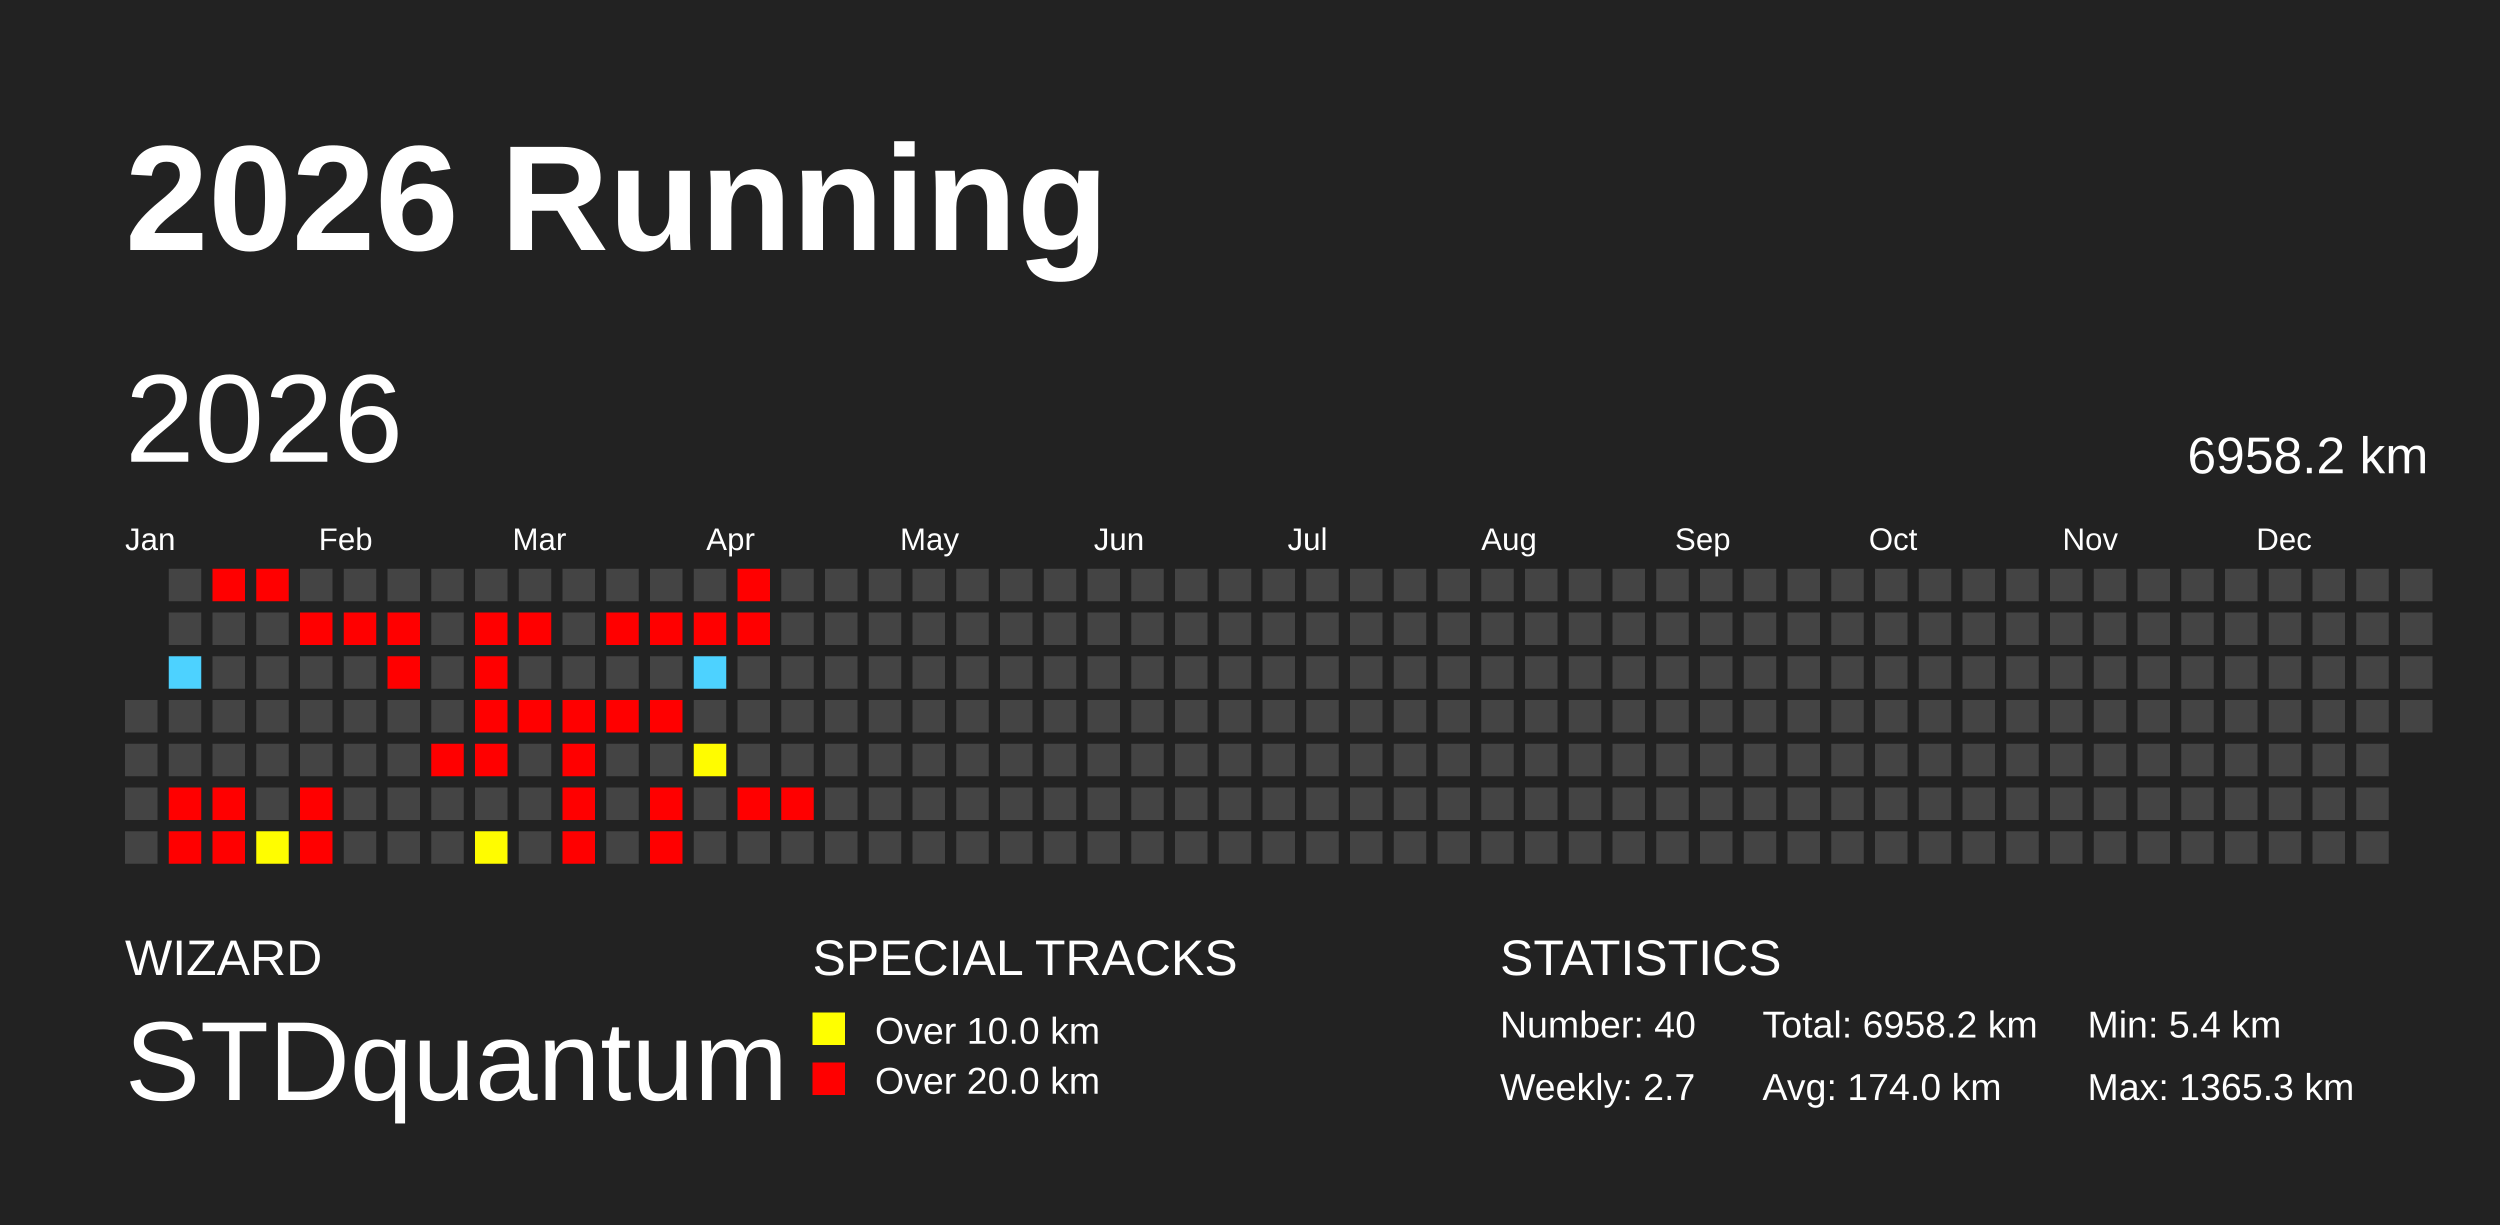
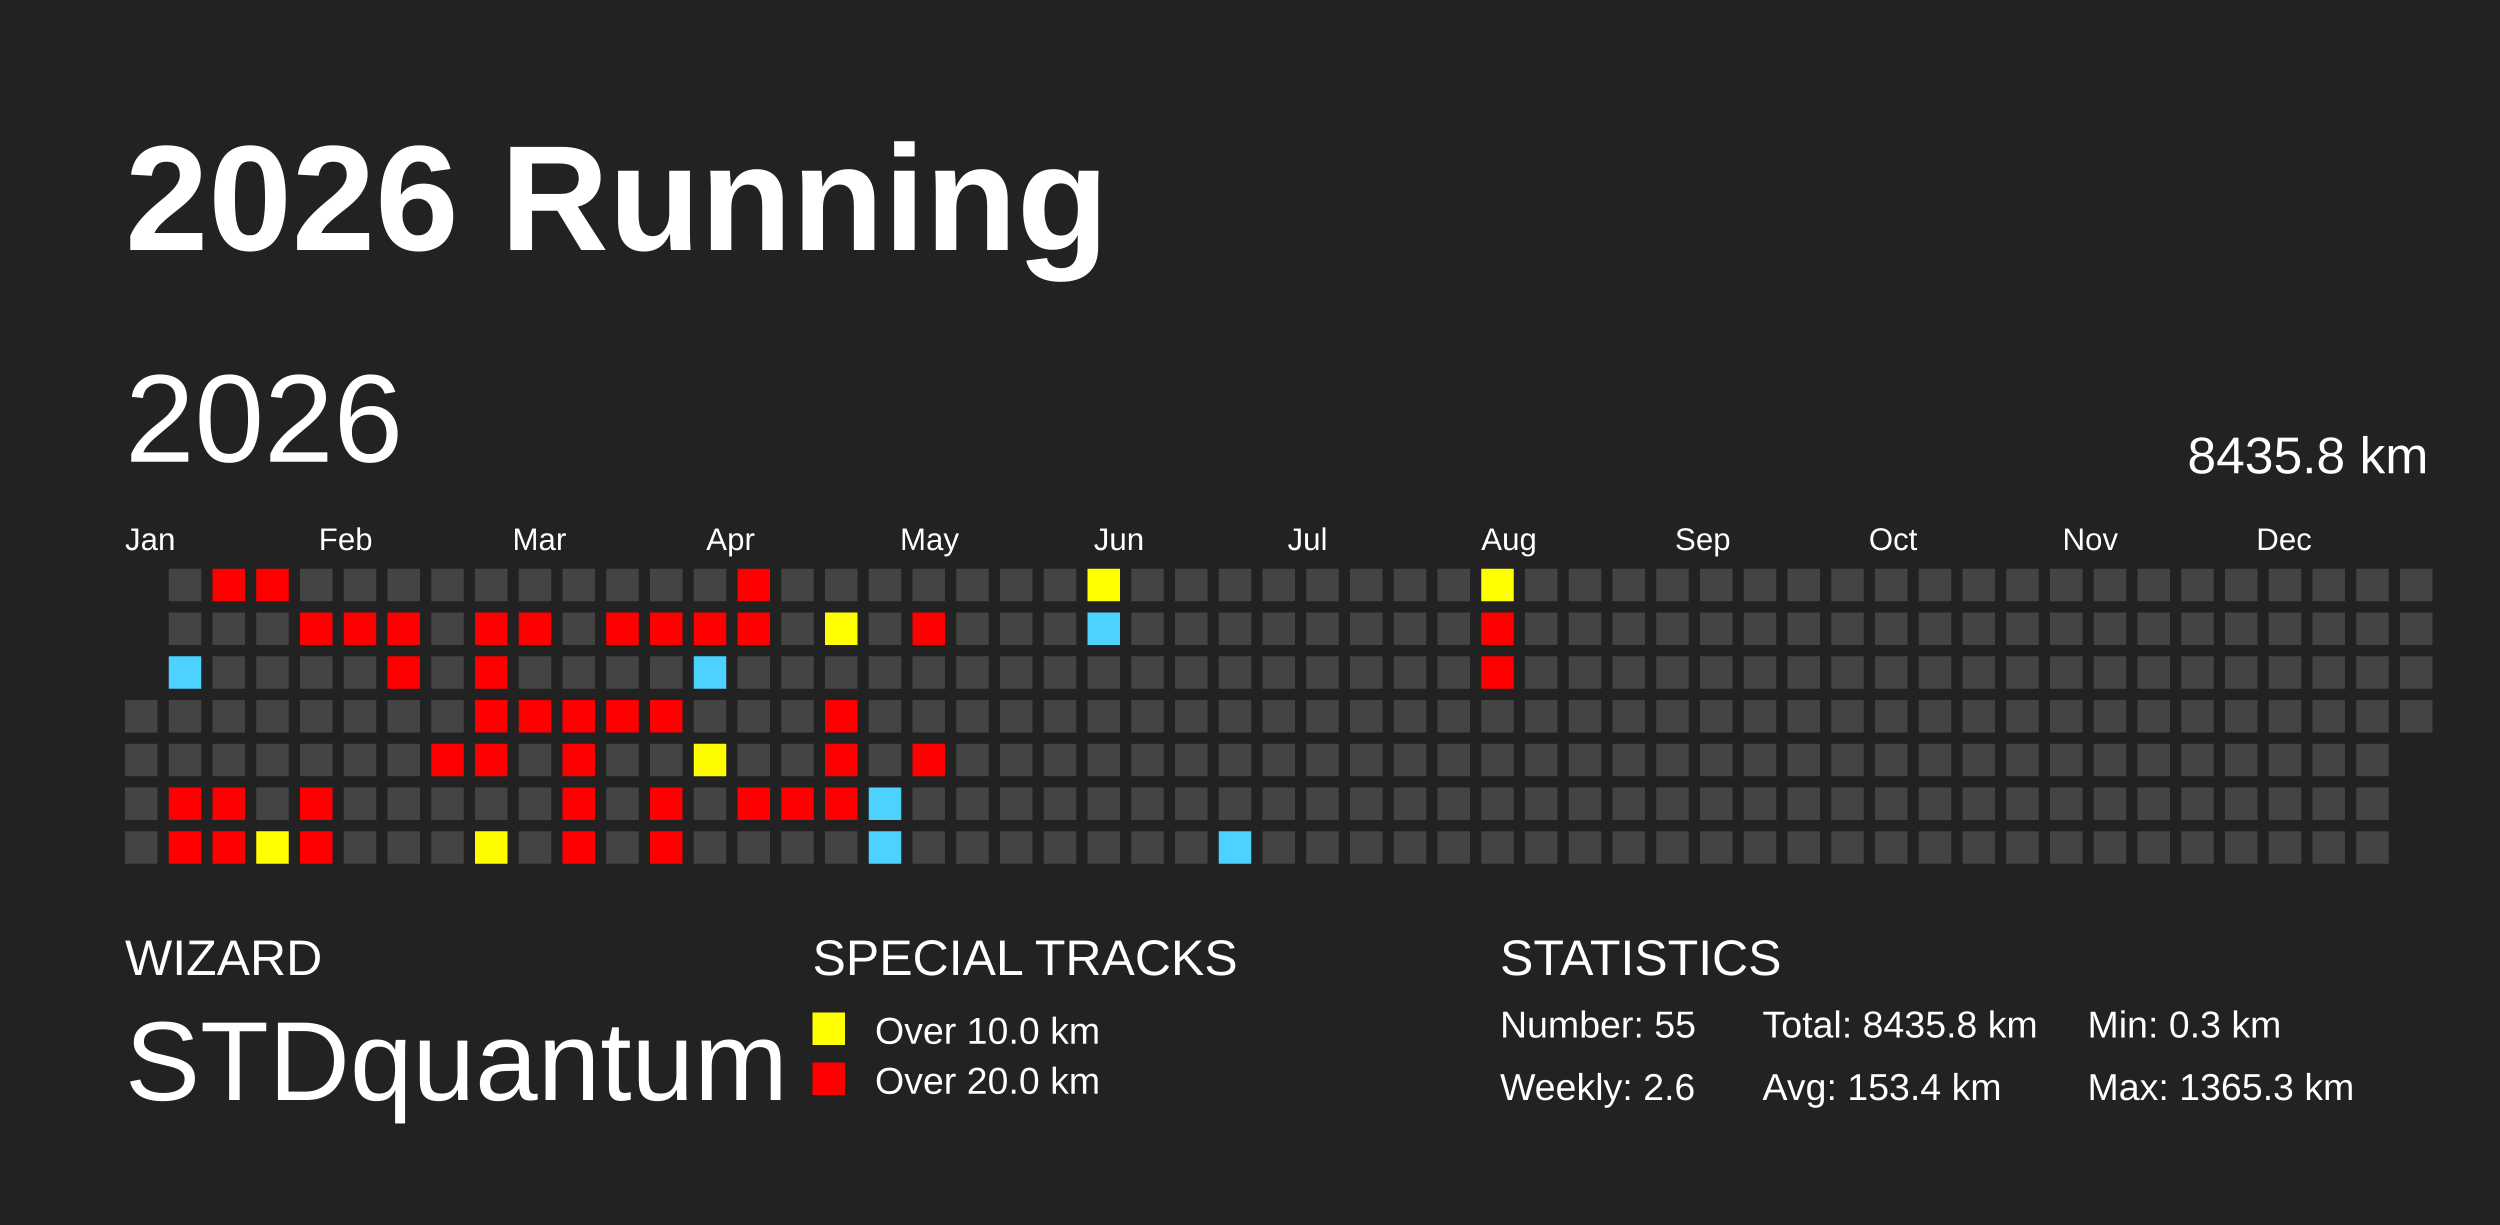
<svg xmlns="http://www.w3.org/2000/svg" baseProfile="full" height="98mm" version="1.1" viewBox="0,0,200,98" width="200mm">
  <defs />
  <rect fill="#222222" height="98" width="200" x="0" y="0" />
  <text fill="#FFFFFF" style="font-size:12px; font-family:Arial; font-weight:bold;" x="10" y="20">2026 Running</text>
  <text fill="#FFFFFF" style="font-size:4px; font-family:Arial" x="10" y="78">WIZARD</text>
  <text fill="#FFFFFF" style="font-size:9px; font-family:Arial" x="10" y="88">STDquantum</text>
  <text fill="#FFFFFF" style="font-size:4px; font-family:Arial" x="65" y="78">SPECIAL TRACKS</text>
  <rect fill="yellow" height="2.6" width="2.6" x="65" y="81" />
  <text fill="#FFFFFF" style="font-size:3px; font-family:Arial" x="70" y="83.5">Over 10.0 km</text>
  <rect fill="red" height="2.6" width="2.6" x="65" y="85" />
  <text fill="#FFFFFF" style="font-size:3px; font-family:Arial" x="70" y="87.5">Over 20.0 km</text>
  <text fill="#FFFFFF" style="font-size:4px; font-family:Arial" x="120" y="78">STATISTICS</text>
-   <text fill="#FFFFFF" style="font-size:3px; font-family:Arial" x="120" y="83">Number: 40</text>
-   <text fill="#FFFFFF" style="font-size:3px; font-family:Arial" x="120" y="88">Weekly: 2.7</text>
-   <text fill="#FFFFFF" style="font-size:3px; font-family:Arial" x="141" y="83">Total: 6958.2 km</text>
-   <text fill="#FFFFFF" style="font-size:3px; font-family:Arial" x="141" y="88">Avg: 174.0 km</text>
-   <text fill="#FFFFFF" style="font-size:3px; font-family:Arial" x="167" y="83">Min: 5.4 km</text>
+   <text fill="#FFFFFF" style="font-size:3px; font-family:Arial" x="120" y="83">Number: 55</text>
+   <text fill="#FFFFFF" style="font-size:3px; font-family:Arial" x="120" y="88">Weekly: 2.6</text>
+   <text fill="#FFFFFF" style="font-size:3px; font-family:Arial" x="141" y="83">Total: 8435.8 km</text>
+   <text fill="#FFFFFF" style="font-size:3px; font-family:Arial" x="141" y="88">Avg: 153.4 km</text>
+   <text fill="#FFFFFF" style="font-size:3px; font-family:Arial" x="167" y="83">Min: 0.3 km</text>
  <text fill="#FFFFFF" style="font-size:3px; font-family:Arial" x="167" y="88">Max: 1365.3 km</text>
  <text dominant-baseline="hanging" fill="#FFFFFF" style="font-size:10.0px; font-family:Arial;" x="10" y="30">2026</text>
-   <text dominant-baseline="hanging" fill="#FFFFFF" style="font-size:4.125px; font-family:Arial;" x="175" y="35">6958.2 km</text>
+   <text dominant-baseline="hanging" fill="#FFFFFF" style="font-size:4.125px; font-family:Arial;" x="175" y="35">8435.8 km</text>
  <text fill="#FFFFFF" style="font-size:2.5px; font-family:Arial" x="10.0" y="44">Jan</text>
  <text fill="#FFFFFF" style="font-size:2.5px; font-family:Arial" x="25.5" y="44">Feb</text>
  <text fill="#FFFFFF" style="font-size:2.5px; font-family:Arial" x="41.0" y="44">Mar</text>
  <text fill="#FFFFFF" style="font-size:2.5px; font-family:Arial" x="56.5" y="44">Apr</text>
  <text fill="#FFFFFF" style="font-size:2.5px; font-family:Arial" x="72.0" y="44">May</text>
  <text fill="#FFFFFF" style="font-size:2.5px; font-family:Arial" x="87.5" y="44">Jun</text>
  <text fill="#FFFFFF" style="font-size:2.5px; font-family:Arial" x="103.0" y="44">Jul</text>
  <text fill="#FFFFFF" style="font-size:2.5px; font-family:Arial" x="118.5" y="44">Aug</text>
  <text fill="#FFFFFF" style="font-size:2.5px; font-family:Arial" x="134.0" y="44">Sep</text>
  <text fill="#FFFFFF" style="font-size:2.5px; font-family:Arial" x="149.5" y="44">Oct</text>
  <text fill="#FFFFFF" style="font-size:2.5px; font-family:Arial" x="165.0" y="44">Nov</text>
  <text fill="#FFFFFF" style="font-size:2.5px; font-family:Arial" x="180.5" y="44">Dec</text>
  <rect fill="#444444" height="2.6" width="2.6" x="10.0" y="56.0" />
  <rect fill="#444444" height="2.6" width="2.6" x="10.0" y="59.5" />
  <rect fill="#444444" height="2.6" width="2.6" x="10.0" y="63.0" />
  <rect fill="#444444" height="2.6" width="2.6" x="10.0" y="66.5" />
  <rect fill="#444444" height="2.6" width="2.6" x="13.5" y="45.5" />
  <rect fill="#444444" height="2.6" width="2.6" x="13.5" y="49.0" />
  <rect fill="#4dd2ff" height="2.6" width="2.6" x="13.5" y="52.5" />
  <rect fill="#444444" height="2.6" width="2.6" x="13.5" y="56.0" />
  <rect fill="#444444" height="2.6" width="2.6" x="13.5" y="59.5" />
  <rect fill="red" height="2.6" width="2.6" x="13.5" y="63.0" />
  <rect fill="red" height="2.6" width="2.6" x="13.5" y="66.5" />
  <rect fill="red" height="2.6" width="2.6" x="17.0" y="45.5" />
  <rect fill="#444444" height="2.6" width="2.6" x="17.0" y="49.0" />
  <rect fill="#444444" height="2.6" width="2.6" x="17.0" y="52.5" />
  <rect fill="#444444" height="2.6" width="2.6" x="17.0" y="56.0" />
  <rect fill="#444444" height="2.6" width="2.6" x="17.0" y="59.5" />
  <rect fill="red" height="2.6" width="2.6" x="17.0" y="63.0" />
  <rect fill="red" height="2.6" width="2.6" x="17.0" y="66.5" />
  <rect fill="red" height="2.6" width="2.6" x="20.5" y="45.5" />
  <rect fill="#444444" height="2.6" width="2.6" x="20.5" y="49.0" />
  <rect fill="#444444" height="2.6" width="2.6" x="20.5" y="52.5" />
  <rect fill="#444444" height="2.6" width="2.6" x="20.5" y="56.0" />
  <rect fill="#444444" height="2.6" width="2.6" x="20.5" y="59.5" />
  <rect fill="#444444" height="2.6" width="2.6" x="20.5" y="63.0" />
  <rect fill="#fffd00" height="2.6" width="2.6" x="20.5" y="66.5" />
  <rect fill="#444444" height="2.6" width="2.6" x="24.0" y="45.5" />
  <rect fill="red" height="2.6" width="2.6" x="24.0" y="49.0" />
  <rect fill="#444444" height="2.6" width="2.6" x="24.0" y="52.5" />
  <rect fill="#444444" height="2.6" width="2.6" x="24.0" y="56.0" />
  <rect fill="#444444" height="2.6" width="2.6" x="24.0" y="59.5" />
  <rect fill="red" height="2.6" width="2.6" x="24.0" y="63.0" />
  <rect fill="red" height="2.6" width="2.6" x="24.0" y="66.5" />
  <rect fill="#444444" height="2.6" width="2.6" x="27.5" y="45.5" />
  <rect fill="red" height="2.6" width="2.6" x="27.5" y="49.0" />
  <rect fill="#444444" height="2.6" width="2.6" x="27.5" y="52.5" />
  <rect fill="#444444" height="2.6" width="2.6" x="27.5" y="56.0" />
  <rect fill="#444444" height="2.6" width="2.6" x="27.5" y="59.5" />
  <rect fill="#444444" height="2.6" width="2.6" x="27.5" y="63.0" />
  <rect fill="#444444" height="2.6" width="2.6" x="27.5" y="66.5" />
  <rect fill="#444444" height="2.6" width="2.6" x="31.0" y="45.5" />
  <rect fill="red" height="2.6" width="2.6" x="31.0" y="49.0" />
  <rect fill="red" height="2.6" width="2.6" x="31.0" y="52.5" />
  <rect fill="#444444" height="2.6" width="2.6" x="31.0" y="56.0" />
  <rect fill="#444444" height="2.6" width="2.6" x="31.0" y="59.5" />
  <rect fill="#444444" height="2.6" width="2.6" x="31.0" y="63.0" />
  <rect fill="#444444" height="2.6" width="2.6" x="31.0" y="66.5" />
  <rect fill="#444444" height="2.6" width="2.6" x="34.5" y="45.5" />
  <rect fill="#444444" height="2.6" width="2.6" x="34.5" y="49.0" />
  <rect fill="#444444" height="2.6" width="2.6" x="34.5" y="52.5" />
  <rect fill="#444444" height="2.6" width="2.6" x="34.5" y="56.0" />
  <rect fill="red" height="2.6" width="2.6" x="34.5" y="59.5" />
  <rect fill="#444444" height="2.6" width="2.6" x="34.5" y="63.0" />
  <rect fill="#444444" height="2.6" width="2.6" x="34.5" y="66.5" />
  <rect fill="#444444" height="2.6" width="2.6" x="38.0" y="45.5" />
  <rect fill="red" height="2.6" width="2.6" x="38.0" y="49.0" />
  <rect fill="red" height="2.6" width="2.6" x="38.0" y="52.5" />
  <rect fill="red" height="2.6" width="2.6" x="38.0" y="56.0" />
  <rect fill="red" height="2.6" width="2.6" x="38.0" y="59.5" />
  <rect fill="#444444" height="2.6" width="2.6" x="38.0" y="63.0" />
  <rect fill="#fffc00" height="2.6" width="2.6" x="38.0" y="66.5" />
  <rect fill="#444444" height="2.6" width="2.6" x="41.5" y="45.5" />
  <rect fill="red" height="2.6" width="2.6" x="41.5" y="49.0" />
  <rect fill="#444444" height="2.6" width="2.6" x="41.5" y="52.5" />
  <rect fill="red" height="2.6" width="2.6" x="41.5" y="56.0" />
  <rect fill="#444444" height="2.6" width="2.6" x="41.5" y="59.5" />
  <rect fill="#444444" height="2.6" width="2.6" x="41.5" y="63.0" />
  <rect fill="#444444" height="2.6" width="2.6" x="41.5" y="66.5" />
  <rect fill="#444444" height="2.6" width="2.6" x="45.0" y="45.5" />
  <rect fill="#444444" height="2.6" width="2.6" x="45.0" y="49.0" />
  <rect fill="#444444" height="2.6" width="2.6" x="45.0" y="52.5" />
  <rect fill="red" height="2.6" width="2.6" x="45.0" y="56.0" />
  <rect fill="red" height="2.6" width="2.6" x="45.0" y="59.5" />
  <rect fill="red" height="2.6" width="2.6" x="45.0" y="63.0" />
  <rect fill="red" height="2.6" width="2.6" x="45.0" y="66.5" />
  <rect fill="#444444" height="2.6" width="2.6" x="48.5" y="45.5" />
  <rect fill="red" height="2.6" width="2.6" x="48.5" y="49.0" />
  <rect fill="#444444" height="2.6" width="2.6" x="48.5" y="52.5" />
  <rect fill="red" height="2.6" width="2.6" x="48.5" y="56.0" />
  <rect fill="#444444" height="2.6" width="2.6" x="48.5" y="59.5" />
  <rect fill="#444444" height="2.6" width="2.6" x="48.5" y="63.0" />
  <rect fill="#444444" height="2.6" width="2.6" x="48.5" y="66.5" />
  <rect fill="#444444" height="2.6" width="2.6" x="52.0" y="45.5" />
  <rect fill="red" height="2.6" width="2.6" x="52.0" y="49.0" />
  <rect fill="#444444" height="2.6" width="2.6" x="52.0" y="52.5" />
  <rect fill="red" height="2.6" width="2.6" x="52.0" y="56.0" />
  <rect fill="#444444" height="2.6" width="2.6" x="52.0" y="59.5" />
  <rect fill="red" height="2.6" width="2.6" x="52.0" y="63.0" />
  <rect fill="red" height="2.6" width="2.6" x="52.0" y="66.5" />
  <rect fill="#444444" height="2.6" width="2.6" x="55.5" y="45.5" />
  <rect fill="red" height="2.6" width="2.6" x="55.5" y="49.0" />
  <rect fill="#4dd2ff" height="2.6" width="2.6" x="55.5" y="52.5" />
  <rect fill="#444444" height="2.6" width="2.6" x="55.5" y="56.0" />
  <rect fill="#fffc00" height="2.6" width="2.6" x="55.5" y="59.5" />
  <rect fill="#444444" height="2.6" width="2.6" x="55.5" y="63.0" />
  <rect fill="#444444" height="2.6" width="2.6" x="55.5" y="66.5" />
  <rect fill="red" height="2.6" width="2.6" x="59.0" y="45.5" />
  <rect fill="red" height="2.6" width="2.6" x="59.0" y="49.0" />
  <rect fill="#444444" height="2.6" width="2.6" x="59.0" y="52.5" />
  <rect fill="#444444" height="2.6" width="2.6" x="59.0" y="56.0" />
  <rect fill="#444444" height="2.6" width="2.6" x="59.0" y="59.5" />
  <rect fill="red" height="2.6" width="2.6" x="59.0" y="63.0" />
  <rect fill="#444444" height="2.6" width="2.6" x="59.0" y="66.5" />
  <rect fill="#444444" height="2.6" width="2.6" x="62.5" y="45.5" />
  <rect fill="#444444" height="2.6" width="2.6" x="62.5" y="49.0" />
  <rect fill="#444444" height="2.6" width="2.6" x="62.5" y="52.5" />
  <rect fill="#444444" height="2.6" width="2.6" x="62.5" y="56.0" />
  <rect fill="#444444" height="2.6" width="2.6" x="62.5" y="59.5" />
  <rect fill="red" height="2.6" width="2.6" x="62.5" y="63.0" />
  <rect fill="#444444" height="2.6" width="2.6" x="62.5" y="66.5" />
  <rect fill="#444444" height="2.6" width="2.6" x="66.0" y="45.5" />
-   <rect fill="#444444" height="2.6" width="2.6" x="66.0" y="49.0" />
+   <rect fill="#fffd00" height="2.6" width="2.6" x="66.0" y="49.0" />
  <rect fill="#444444" height="2.6" width="2.6" x="66.0" y="52.5" />
-   <rect fill="#444444" height="2.6" width="2.6" x="66.0" y="56.0" />
-   <rect fill="#444444" height="2.6" width="2.6" x="66.0" y="59.5" />
-   <rect fill="#444444" height="2.6" width="2.6" x="66.0" y="63.0" />
+   <rect fill="red" height="2.6" width="2.6" x="66.0" y="56.0" />
+   <rect fill="red" height="2.6" width="2.6" x="66.0" y="59.5" />
+   <rect fill="red" height="2.6" width="2.6" x="66.0" y="63.0" />
  <rect fill="#444444" height="2.6" width="2.6" x="66.0" y="66.5" />
  <rect fill="#444444" height="2.6" width="2.6" x="69.5" y="45.5" />
  <rect fill="#444444" height="2.6" width="2.6" x="69.5" y="49.0" />
  <rect fill="#444444" height="2.6" width="2.6" x="69.5" y="52.5" />
  <rect fill="#444444" height="2.6" width="2.6" x="69.5" y="56.0" />
  <rect fill="#444444" height="2.6" width="2.6" x="69.5" y="59.5" />
-   <rect fill="#444444" height="2.6" width="2.6" x="69.5" y="63.0" />
-   <rect fill="#444444" height="2.6" width="2.6" x="69.5" y="66.5" />
+   <rect fill="#4dd2ff" height="2.6" width="2.6" x="69.5" y="63.0" />
+   <rect fill="#4dd2ff" height="2.6" width="2.6" x="69.5" y="66.5" />
  <rect fill="#444444" height="2.6" width="2.6" x="73.0" y="45.5" />
-   <rect fill="#444444" height="2.6" width="2.6" x="73.0" y="49.0" />
+   <rect fill="red" height="2.6" width="2.6" x="73.0" y="49.0" />
  <rect fill="#444444" height="2.6" width="2.6" x="73.0" y="52.5" />
  <rect fill="#444444" height="2.6" width="2.6" x="73.0" y="56.0" />
-   <rect fill="#444444" height="2.6" width="2.6" x="73.0" y="59.5" />
+   <rect fill="red" height="2.6" width="2.6" x="73.0" y="59.5" />
  <rect fill="#444444" height="2.6" width="2.6" x="73.0" y="63.0" />
  <rect fill="#444444" height="2.6" width="2.6" x="73.0" y="66.5" />
  <rect fill="#444444" height="2.6" width="2.6" x="76.5" y="45.5" />
  <rect fill="#444444" height="2.6" width="2.6" x="76.5" y="49.0" />
  <rect fill="#444444" height="2.6" width="2.6" x="76.5" y="52.5" />
  <rect fill="#444444" height="2.6" width="2.6" x="76.5" y="56.0" />
  <rect fill="#444444" height="2.6" width="2.6" x="76.5" y="59.5" />
  <rect fill="#444444" height="2.6" width="2.6" x="76.5" y="63.0" />
  <rect fill="#444444" height="2.6" width="2.6" x="76.5" y="66.5" />
  <rect fill="#444444" height="2.6" width="2.6" x="80.0" y="45.5" />
  <rect fill="#444444" height="2.6" width="2.6" x="80.0" y="49.0" />
  <rect fill="#444444" height="2.6" width="2.6" x="80.0" y="52.5" />
  <rect fill="#444444" height="2.6" width="2.6" x="80.0" y="56.0" />
  <rect fill="#444444" height="2.6" width="2.6" x="80.0" y="59.5" />
  <rect fill="#444444" height="2.6" width="2.6" x="80.0" y="63.0" />
  <rect fill="#444444" height="2.6" width="2.6" x="80.0" y="66.5" />
  <rect fill="#444444" height="2.6" width="2.6" x="83.5" y="45.5" />
  <rect fill="#444444" height="2.6" width="2.6" x="83.5" y="49.0" />
  <rect fill="#444444" height="2.6" width="2.6" x="83.5" y="52.5" />
  <rect fill="#444444" height="2.6" width="2.6" x="83.5" y="56.0" />
  <rect fill="#444444" height="2.6" width="2.6" x="83.5" y="59.5" />
  <rect fill="#444444" height="2.6" width="2.6" x="83.5" y="63.0" />
  <rect fill="#444444" height="2.6" width="2.6" x="83.5" y="66.5" />
-   <rect fill="#444444" height="2.6" width="2.6" x="87.0" y="45.5" />
-   <rect fill="#444444" height="2.6" width="2.6" x="87.0" y="49.0" />
+   <rect fill="#fffd00" height="2.6" width="2.6" x="87.0" y="45.5" />
+   <rect fill="#4dd2ff" height="2.6" width="2.6" x="87.0" y="49.0" />
  <rect fill="#444444" height="2.6" width="2.6" x="87.0" y="52.5" />
  <rect fill="#444444" height="2.6" width="2.6" x="87.0" y="56.0" />
  <rect fill="#444444" height="2.6" width="2.6" x="87.0" y="59.5" />
  <rect fill="#444444" height="2.6" width="2.6" x="87.0" y="63.0" />
  <rect fill="#444444" height="2.6" width="2.6" x="87.0" y="66.5" />
  <rect fill="#444444" height="2.6" width="2.6" x="90.5" y="45.5" />
  <rect fill="#444444" height="2.6" width="2.6" x="90.5" y="49.0" />
  <rect fill="#444444" height="2.6" width="2.6" x="90.5" y="52.5" />
  <rect fill="#444444" height="2.6" width="2.6" x="90.5" y="56.0" />
  <rect fill="#444444" height="2.6" width="2.6" x="90.5" y="59.5" />
  <rect fill="#444444" height="2.6" width="2.6" x="90.5" y="63.0" />
  <rect fill="#444444" height="2.6" width="2.6" x="90.5" y="66.5" />
  <rect fill="#444444" height="2.6" width="2.6" x="94.0" y="45.5" />
  <rect fill="#444444" height="2.6" width="2.6" x="94.0" y="49.0" />
  <rect fill="#444444" height="2.6" width="2.6" x="94.0" y="52.5" />
  <rect fill="#444444" height="2.6" width="2.6" x="94.0" y="56.0" />
  <rect fill="#444444" height="2.6" width="2.6" x="94.0" y="59.5" />
  <rect fill="#444444" height="2.6" width="2.6" x="94.0" y="63.0" />
  <rect fill="#444444" height="2.6" width="2.6" x="94.0" y="66.5" />
  <rect fill="#444444" height="2.6" width="2.6" x="97.5" y="45.5" />
  <rect fill="#444444" height="2.6" width="2.6" x="97.5" y="49.0" />
  <rect fill="#444444" height="2.6" width="2.6" x="97.5" y="52.5" />
  <rect fill="#444444" height="2.6" width="2.6" x="97.5" y="56.0" />
  <rect fill="#444444" height="2.6" width="2.6" x="97.5" y="59.5" />
  <rect fill="#444444" height="2.6" width="2.6" x="97.5" y="63.0" />
-   <rect fill="#444444" height="2.6" width="2.6" x="97.5" y="66.5" />
+   <rect fill="#4dd2ff" height="2.6" width="2.6" x="97.5" y="66.5" />
  <rect fill="#444444" height="2.6" width="2.6" x="101.0" y="45.5" />
  <rect fill="#444444" height="2.6" width="2.6" x="101.0" y="49.0" />
  <rect fill="#444444" height="2.6" width="2.6" x="101.0" y="52.5" />
  <rect fill="#444444" height="2.6" width="2.6" x="101.0" y="56.0" />
  <rect fill="#444444" height="2.6" width="2.6" x="101.0" y="59.5" />
  <rect fill="#444444" height="2.6" width="2.6" x="101.0" y="63.0" />
  <rect fill="#444444" height="2.6" width="2.6" x="101.0" y="66.5" />
  <rect fill="#444444" height="2.6" width="2.6" x="104.5" y="45.5" />
  <rect fill="#444444" height="2.6" width="2.6" x="104.5" y="49.0" />
  <rect fill="#444444" height="2.6" width="2.6" x="104.5" y="52.5" />
  <rect fill="#444444" height="2.6" width="2.6" x="104.5" y="56.0" />
  <rect fill="#444444" height="2.6" width="2.6" x="104.5" y="59.5" />
  <rect fill="#444444" height="2.6" width="2.6" x="104.5" y="63.0" />
  <rect fill="#444444" height="2.6" width="2.6" x="104.5" y="66.5" />
  <rect fill="#444444" height="2.6" width="2.6" x="108.0" y="45.5" />
  <rect fill="#444444" height="2.6" width="2.6" x="108.0" y="49.0" />
  <rect fill="#444444" height="2.6" width="2.6" x="108.0" y="52.5" />
  <rect fill="#444444" height="2.6" width="2.6" x="108.0" y="56.0" />
  <rect fill="#444444" height="2.6" width="2.6" x="108.0" y="59.5" />
  <rect fill="#444444" height="2.6" width="2.6" x="108.0" y="63.0" />
  <rect fill="#444444" height="2.6" width="2.6" x="108.0" y="66.5" />
  <rect fill="#444444" height="2.6" width="2.6" x="111.5" y="45.5" />
  <rect fill="#444444" height="2.6" width="2.6" x="111.5" y="49.0" />
  <rect fill="#444444" height="2.6" width="2.6" x="111.5" y="52.5" />
  <rect fill="#444444" height="2.6" width="2.6" x="111.5" y="56.0" />
  <rect fill="#444444" height="2.6" width="2.6" x="111.5" y="59.5" />
  <rect fill="#444444" height="2.6" width="2.6" x="111.5" y="63.0" />
  <rect fill="#444444" height="2.6" width="2.6" x="111.5" y="66.5" />
  <rect fill="#444444" height="2.6" width="2.6" x="115.0" y="45.5" />
  <rect fill="#444444" height="2.6" width="2.6" x="115.0" y="49.0" />
  <rect fill="#444444" height="2.6" width="2.6" x="115.0" y="52.5" />
  <rect fill="#444444" height="2.6" width="2.6" x="115.0" y="56.0" />
  <rect fill="#444444" height="2.6" width="2.6" x="115.0" y="59.5" />
  <rect fill="#444444" height="2.6" width="2.6" x="115.0" y="63.0" />
  <rect fill="#444444" height="2.6" width="2.6" x="115.0" y="66.5" />
-   <rect fill="#444444" height="2.6" width="2.6" x="118.5" y="45.5" />
-   <rect fill="#444444" height="2.6" width="2.6" x="118.5" y="49.0" />
-   <rect fill="#444444" height="2.6" width="2.6" x="118.5" y="52.5" />
+   <rect fill="#fffe00" height="2.6" width="2.6" x="118.5" y="45.5" />
+   <rect fill="red" height="2.6" width="2.6" x="118.5" y="49.0" />
+   <rect fill="red" height="2.6" width="2.6" x="118.5" y="52.5" />
  <rect fill="#444444" height="2.6" width="2.6" x="118.5" y="56.0" />
  <rect fill="#444444" height="2.6" width="2.6" x="118.5" y="59.5" />
  <rect fill="#444444" height="2.6" width="2.6" x="118.5" y="63.0" />
  <rect fill="#444444" height="2.6" width="2.6" x="118.5" y="66.5" />
  <rect fill="#444444" height="2.6" width="2.6" x="122.0" y="45.5" />
  <rect fill="#444444" height="2.6" width="2.6" x="122.0" y="49.0" />
  <rect fill="#444444" height="2.6" width="2.6" x="122.0" y="52.5" />
  <rect fill="#444444" height="2.6" width="2.6" x="122.0" y="56.0" />
  <rect fill="#444444" height="2.6" width="2.6" x="122.0" y="59.5" />
  <rect fill="#444444" height="2.6" width="2.6" x="122.0" y="63.0" />
  <rect fill="#444444" height="2.6" width="2.6" x="122.0" y="66.5" />
  <rect fill="#444444" height="2.6" width="2.6" x="125.5" y="45.5" />
  <rect fill="#444444" height="2.6" width="2.6" x="125.5" y="49.0" />
  <rect fill="#444444" height="2.6" width="2.6" x="125.5" y="52.5" />
  <rect fill="#444444" height="2.6" width="2.6" x="125.5" y="56.0" />
  <rect fill="#444444" height="2.6" width="2.6" x="125.5" y="59.5" />
  <rect fill="#444444" height="2.6" width="2.6" x="125.5" y="63.0" />
  <rect fill="#444444" height="2.6" width="2.6" x="125.5" y="66.5" />
  <rect fill="#444444" height="2.6" width="2.6" x="129.0" y="45.5" />
  <rect fill="#444444" height="2.6" width="2.6" x="129.0" y="49.0" />
  <rect fill="#444444" height="2.6" width="2.6" x="129.0" y="52.5" />
  <rect fill="#444444" height="2.6" width="2.6" x="129.0" y="56.0" />
  <rect fill="#444444" height="2.6" width="2.6" x="129.0" y="59.5" />
  <rect fill="#444444" height="2.6" width="2.6" x="129.0" y="63.0" />
  <rect fill="#444444" height="2.6" width="2.6" x="129.0" y="66.5" />
  <rect fill="#444444" height="2.6" width="2.6" x="132.5" y="45.5" />
  <rect fill="#444444" height="2.6" width="2.6" x="132.5" y="49.0" />
  <rect fill="#444444" height="2.6" width="2.6" x="132.5" y="52.5" />
  <rect fill="#444444" height="2.6" width="2.6" x="132.5" y="56.0" />
  <rect fill="#444444" height="2.6" width="2.6" x="132.5" y="59.5" />
  <rect fill="#444444" height="2.6" width="2.6" x="132.5" y="63.0" />
  <rect fill="#444444" height="2.6" width="2.6" x="132.5" y="66.5" />
  <rect fill="#444444" height="2.6" width="2.6" x="136.0" y="45.5" />
  <rect fill="#444444" height="2.6" width="2.6" x="136.0" y="49.0" />
  <rect fill="#444444" height="2.6" width="2.6" x="136.0" y="52.5" />
  <rect fill="#444444" height="2.6" width="2.6" x="136.0" y="56.0" />
  <rect fill="#444444" height="2.6" width="2.6" x="136.0" y="59.5" />
  <rect fill="#444444" height="2.6" width="2.6" x="136.0" y="63.0" />
  <rect fill="#444444" height="2.6" width="2.6" x="136.0" y="66.5" />
  <rect fill="#444444" height="2.6" width="2.6" x="139.5" y="45.5" />
  <rect fill="#444444" height="2.6" width="2.6" x="139.5" y="49.0" />
  <rect fill="#444444" height="2.6" width="2.6" x="139.5" y="52.5" />
  <rect fill="#444444" height="2.6" width="2.6" x="139.5" y="56.0" />
  <rect fill="#444444" height="2.6" width="2.6" x="139.5" y="59.5" />
  <rect fill="#444444" height="2.6" width="2.6" x="139.5" y="63.0" />
  <rect fill="#444444" height="2.6" width="2.6" x="139.5" y="66.5" />
  <rect fill="#444444" height="2.6" width="2.6" x="143.0" y="45.5" />
  <rect fill="#444444" height="2.6" width="2.6" x="143.0" y="49.0" />
  <rect fill="#444444" height="2.6" width="2.6" x="143.0" y="52.5" />
  <rect fill="#444444" height="2.6" width="2.6" x="143.0" y="56.0" />
  <rect fill="#444444" height="2.6" width="2.6" x="143.0" y="59.5" />
  <rect fill="#444444" height="2.6" width="2.6" x="143.0" y="63.0" />
  <rect fill="#444444" height="2.6" width="2.6" x="143.0" y="66.5" />
  <rect fill="#444444" height="2.6" width="2.6" x="146.5" y="45.5" />
  <rect fill="#444444" height="2.6" width="2.6" x="146.5" y="49.0" />
  <rect fill="#444444" height="2.6" width="2.6" x="146.5" y="52.5" />
  <rect fill="#444444" height="2.6" width="2.6" x="146.5" y="56.0" />
  <rect fill="#444444" height="2.6" width="2.6" x="146.5" y="59.5" />
  <rect fill="#444444" height="2.6" width="2.6" x="146.5" y="63.0" />
  <rect fill="#444444" height="2.6" width="2.6" x="146.5" y="66.5" />
  <rect fill="#444444" height="2.6" width="2.6" x="150.0" y="45.5" />
  <rect fill="#444444" height="2.6" width="2.6" x="150.0" y="49.0" />
  <rect fill="#444444" height="2.6" width="2.6" x="150.0" y="52.5" />
  <rect fill="#444444" height="2.6" width="2.6" x="150.0" y="56.0" />
  <rect fill="#444444" height="2.6" width="2.6" x="150.0" y="59.5" />
  <rect fill="#444444" height="2.6" width="2.6" x="150.0" y="63.0" />
  <rect fill="#444444" height="2.6" width="2.6" x="150.0" y="66.5" />
  <rect fill="#444444" height="2.6" width="2.6" x="153.5" y="45.5" />
  <rect fill="#444444" height="2.6" width="2.6" x="153.5" y="49.0" />
  <rect fill="#444444" height="2.6" width="2.6" x="153.5" y="52.5" />
  <rect fill="#444444" height="2.6" width="2.6" x="153.5" y="56.0" />
  <rect fill="#444444" height="2.6" width="2.6" x="153.5" y="59.5" />
  <rect fill="#444444" height="2.6" width="2.6" x="153.5" y="63.0" />
  <rect fill="#444444" height="2.6" width="2.6" x="153.5" y="66.5" />
  <rect fill="#444444" height="2.6" width="2.6" x="157.0" y="45.5" />
  <rect fill="#444444" height="2.6" width="2.6" x="157.0" y="49.0" />
  <rect fill="#444444" height="2.6" width="2.6" x="157.0" y="52.5" />
  <rect fill="#444444" height="2.6" width="2.6" x="157.0" y="56.0" />
  <rect fill="#444444" height="2.6" width="2.6" x="157.0" y="59.5" />
  <rect fill="#444444" height="2.6" width="2.6" x="157.0" y="63.0" />
  <rect fill="#444444" height="2.6" width="2.6" x="157.0" y="66.5" />
  <rect fill="#444444" height="2.6" width="2.6" x="160.5" y="45.5" />
  <rect fill="#444444" height="2.6" width="2.6" x="160.5" y="49.0" />
  <rect fill="#444444" height="2.6" width="2.6" x="160.5" y="52.5" />
  <rect fill="#444444" height="2.6" width="2.6" x="160.5" y="56.0" />
  <rect fill="#444444" height="2.6" width="2.6" x="160.5" y="59.5" />
  <rect fill="#444444" height="2.6" width="2.6" x="160.5" y="63.0" />
  <rect fill="#444444" height="2.6" width="2.6" x="160.5" y="66.5" />
  <rect fill="#444444" height="2.6" width="2.6" x="164.0" y="45.5" />
  <rect fill="#444444" height="2.6" width="2.6" x="164.0" y="49.0" />
  <rect fill="#444444" height="2.6" width="2.6" x="164.0" y="52.5" />
  <rect fill="#444444" height="2.6" width="2.6" x="164.0" y="56.0" />
  <rect fill="#444444" height="2.6" width="2.6" x="164.0" y="59.5" />
  <rect fill="#444444" height="2.6" width="2.6" x="164.0" y="63.0" />
  <rect fill="#444444" height="2.6" width="2.6" x="164.0" y="66.5" />
  <rect fill="#444444" height="2.6" width="2.6" x="167.5" y="45.5" />
  <rect fill="#444444" height="2.6" width="2.6" x="167.5" y="49.0" />
  <rect fill="#444444" height="2.6" width="2.6" x="167.5" y="52.5" />
  <rect fill="#444444" height="2.6" width="2.6" x="167.5" y="56.0" />
  <rect fill="#444444" height="2.6" width="2.6" x="167.5" y="59.5" />
  <rect fill="#444444" height="2.6" width="2.6" x="167.5" y="63.0" />
  <rect fill="#444444" height="2.6" width="2.6" x="167.5" y="66.5" />
  <rect fill="#444444" height="2.6" width="2.6" x="171.0" y="45.5" />
  <rect fill="#444444" height="2.6" width="2.6" x="171.0" y="49.0" />
  <rect fill="#444444" height="2.6" width="2.6" x="171.0" y="52.5" />
  <rect fill="#444444" height="2.6" width="2.6" x="171.0" y="56.0" />
  <rect fill="#444444" height="2.6" width="2.6" x="171.0" y="59.5" />
  <rect fill="#444444" height="2.6" width="2.6" x="171.0" y="63.0" />
  <rect fill="#444444" height="2.6" width="2.6" x="171.0" y="66.5" />
  <rect fill="#444444" height="2.6" width="2.6" x="174.5" y="45.5" />
  <rect fill="#444444" height="2.6" width="2.6" x="174.5" y="49.0" />
  <rect fill="#444444" height="2.6" width="2.6" x="174.5" y="52.5" />
  <rect fill="#444444" height="2.6" width="2.6" x="174.5" y="56.0" />
  <rect fill="#444444" height="2.6" width="2.6" x="174.5" y="59.5" />
  <rect fill="#444444" height="2.6" width="2.6" x="174.5" y="63.0" />
  <rect fill="#444444" height="2.6" width="2.6" x="174.5" y="66.5" />
  <rect fill="#444444" height="2.6" width="2.6" x="178.0" y="45.5" />
  <rect fill="#444444" height="2.6" width="2.6" x="178.0" y="49.0" />
  <rect fill="#444444" height="2.6" width="2.6" x="178.0" y="52.5" />
  <rect fill="#444444" height="2.6" width="2.6" x="178.0" y="56.0" />
  <rect fill="#444444" height="2.6" width="2.6" x="178.0" y="59.5" />
  <rect fill="#444444" height="2.6" width="2.6" x="178.0" y="63.0" />
  <rect fill="#444444" height="2.6" width="2.6" x="178.0" y="66.5" />
  <rect fill="#444444" height="2.6" width="2.6" x="181.5" y="45.5" />
  <rect fill="#444444" height="2.6" width="2.6" x="181.5" y="49.0" />
  <rect fill="#444444" height="2.6" width="2.6" x="181.5" y="52.5" />
  <rect fill="#444444" height="2.6" width="2.6" x="181.5" y="56.0" />
  <rect fill="#444444" height="2.6" width="2.6" x="181.5" y="59.5" />
  <rect fill="#444444" height="2.6" width="2.6" x="181.5" y="63.0" />
  <rect fill="#444444" height="2.6" width="2.6" x="181.5" y="66.5" />
  <rect fill="#444444" height="2.6" width="2.6" x="185.0" y="45.5" />
  <rect fill="#444444" height="2.6" width="2.6" x="185.0" y="49.0" />
  <rect fill="#444444" height="2.6" width="2.6" x="185.0" y="52.5" />
  <rect fill="#444444" height="2.6" width="2.6" x="185.0" y="56.0" />
  <rect fill="#444444" height="2.6" width="2.6" x="185.0" y="59.5" />
  <rect fill="#444444" height="2.6" width="2.6" x="185.0" y="63.0" />
  <rect fill="#444444" height="2.6" width="2.6" x="185.0" y="66.5" />
  <rect fill="#444444" height="2.6" width="2.6" x="188.5" y="45.5" />
  <rect fill="#444444" height="2.6" width="2.6" x="188.5" y="49.0" />
  <rect fill="#444444" height="2.6" width="2.6" x="188.5" y="52.5" />
  <rect fill="#444444" height="2.6" width="2.6" x="188.5" y="56.0" />
  <rect fill="#444444" height="2.6" width="2.6" x="188.5" y="59.5" />
  <rect fill="#444444" height="2.6" width="2.6" x="188.5" y="63.0" />
  <rect fill="#444444" height="2.6" width="2.6" x="188.5" y="66.5" />
  <rect fill="#444444" height="2.6" width="2.6" x="192.0" y="45.5" />
  <rect fill="#444444" height="2.6" width="2.6" x="192.0" y="49.0" />
  <rect fill="#444444" height="2.6" width="2.6" x="192.0" y="52.5" />
  <rect fill="#444444" height="2.6" width="2.6" x="192.0" y="56.0" />
</svg>
